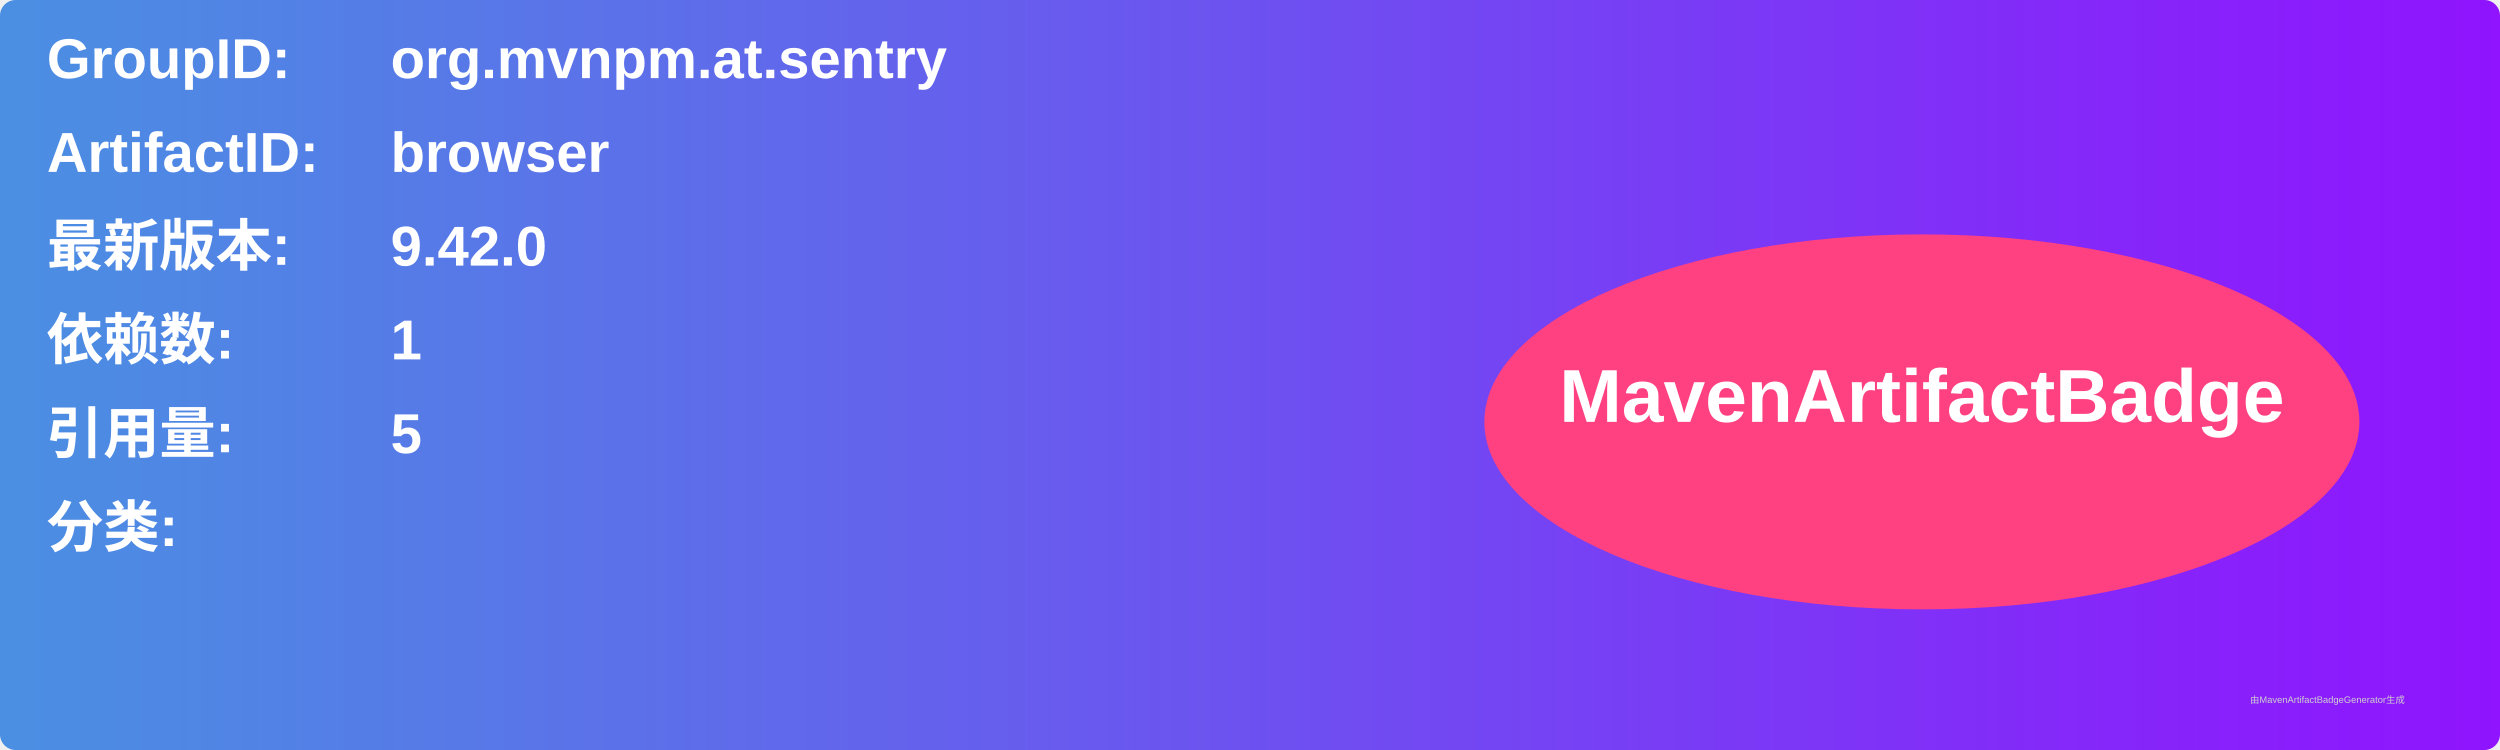
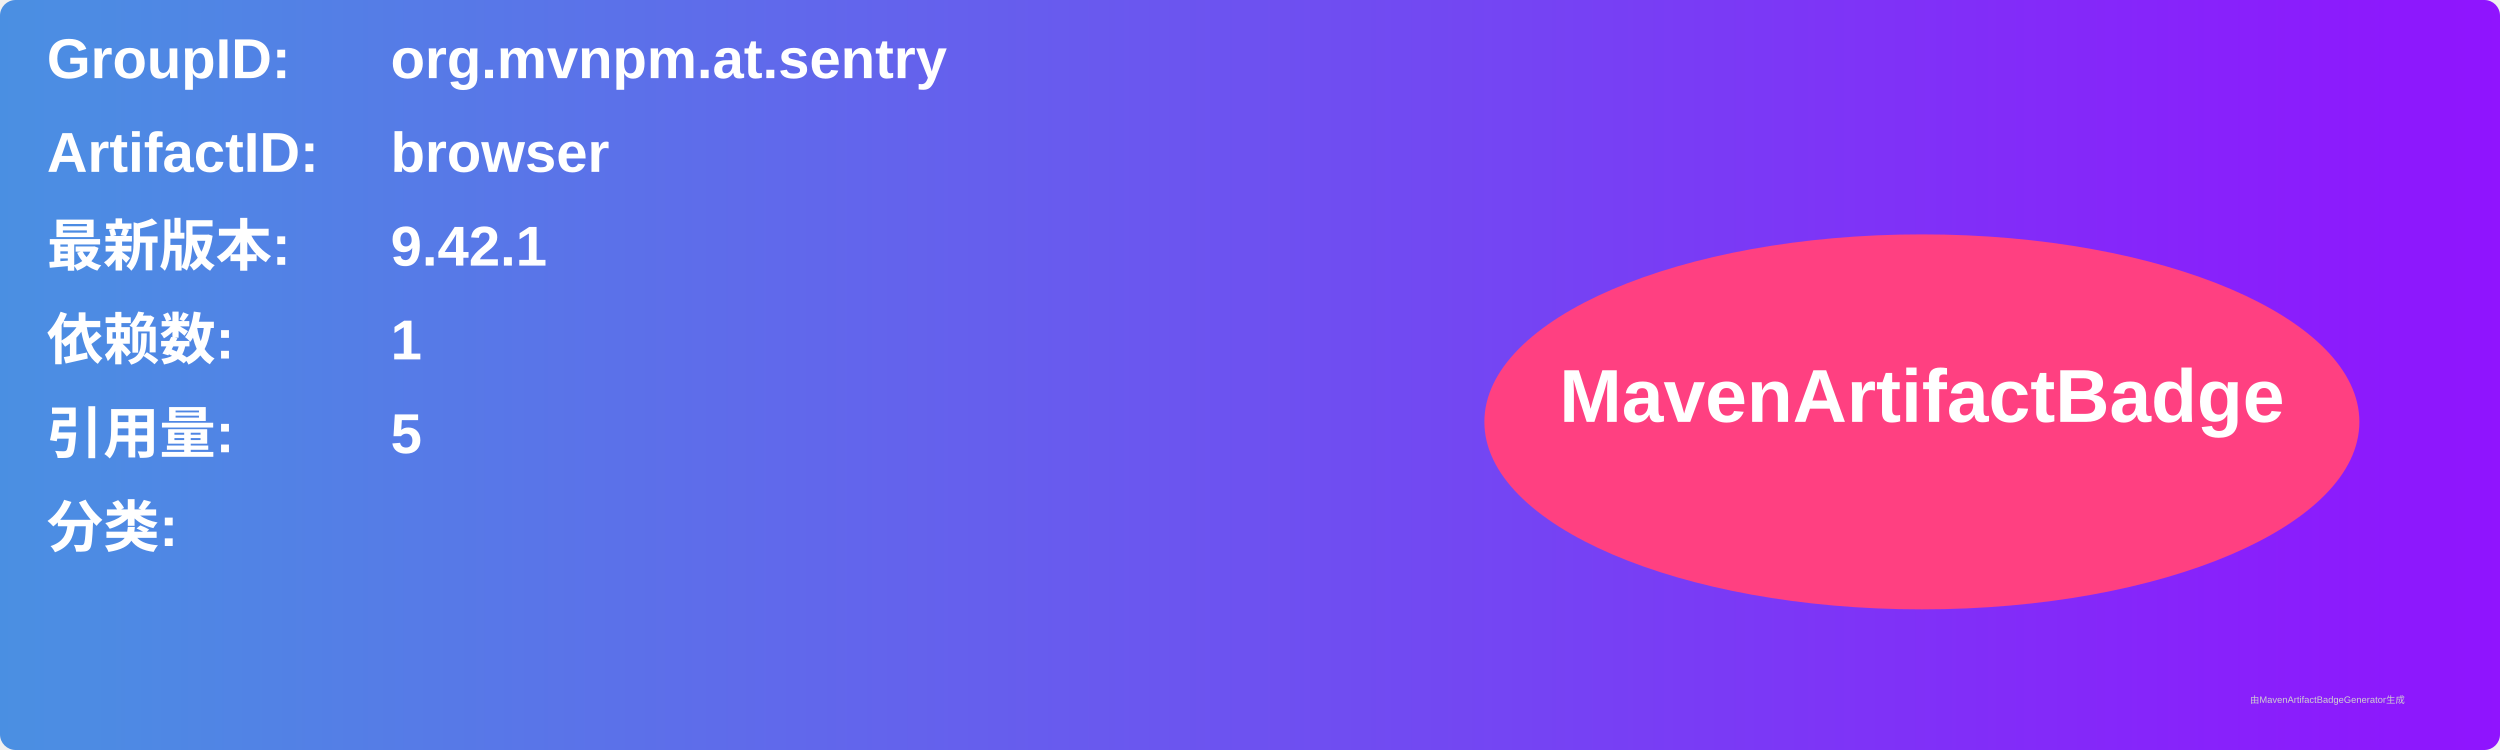
<svg xmlns="http://www.w3.org/2000/svg" width="800" height="240" viewBox="0 0 800 240">
  <linearGradient id="grad" x1="0%" y1="0%" x2="100%" y2="0%">
    <stop offset="0%" stop-color="#4a90e2" />
    <stop offset="100%" stop-color="#9013fe" />
  </linearGradient>
  <rect width="100%" height="100%" rx="5" ry="5" fill="url(#grad)" />
  <g transform="translate(15, 15)">
    <text x="0" y="10" font-family="Arial" font-size="18" fill="white" font-weight="bold" width="260">GroupID:</text>
    <text x="110" y="10" font-family="Arial" font-size="18" fill="white" font-weight="bold" width="460">org.mvnpm.at.sentry</text>
    <text x="0" y="40" font-family="Arial" font-size="18" fill="white" font-weight="bold" width="260">ArtifactID:</text>
    <text x="110" y="40" font-family="Arial" font-size="18" fill="white" font-weight="bold" width="460">browser</text>
    <text x="0" y="70" font-family="Arial" font-size="18" fill="white" font-weight="bold">最新版本:</text>
    <text x="110" y="70" font-family="Arial" font-size="18" fill="white" font-weight="bold">
-       <tspan font-weight="bold">9.42.0</tspan>
+       <tspan font-weight="bold">9.42.1</tspan>
    </text>
    <text x="0" y="100" font-family="Arial" font-size="18" fill="white" font-weight="bold">依赖数: </text>
    <text x="110" y="100" font-family="Arial" font-size="18" fill="white">
      <tspan font-weight="bold">1</tspan>
    </text>
    <text x="0" y="130" font-family="Arial" font-size="18" fill="white" font-weight="bold">引用量: </text>
    <text x="110" y="130" font-family="Arial" font-size="18" fill="white">
      <tspan font-weight="bold">5</tspan>
    </text>
    <text x="0" y="160" font-family="Arial" font-size="18" fill="white" font-weight="bold">分类:</text>
    <text x="10" y="190" font-family="Arial" font-size="10" fill="white">
      <tspan font-weight="bold" />
    </text>
    <ellipse cx="600" cy="120" rx="140" ry="60" fill="#ff4081" />
    <text x="600" y="120" text-anchor="middle" font-family="Arial" font-size="24" fill="white" font-weight="bold">MavenArtifactBadge</text>
  </g>
  <text x="720" y="225" font-family="Arial" font-size="3" fill="#d0d0d0">由MavenArtifactBadgeGenerator生成</text>
</svg>
